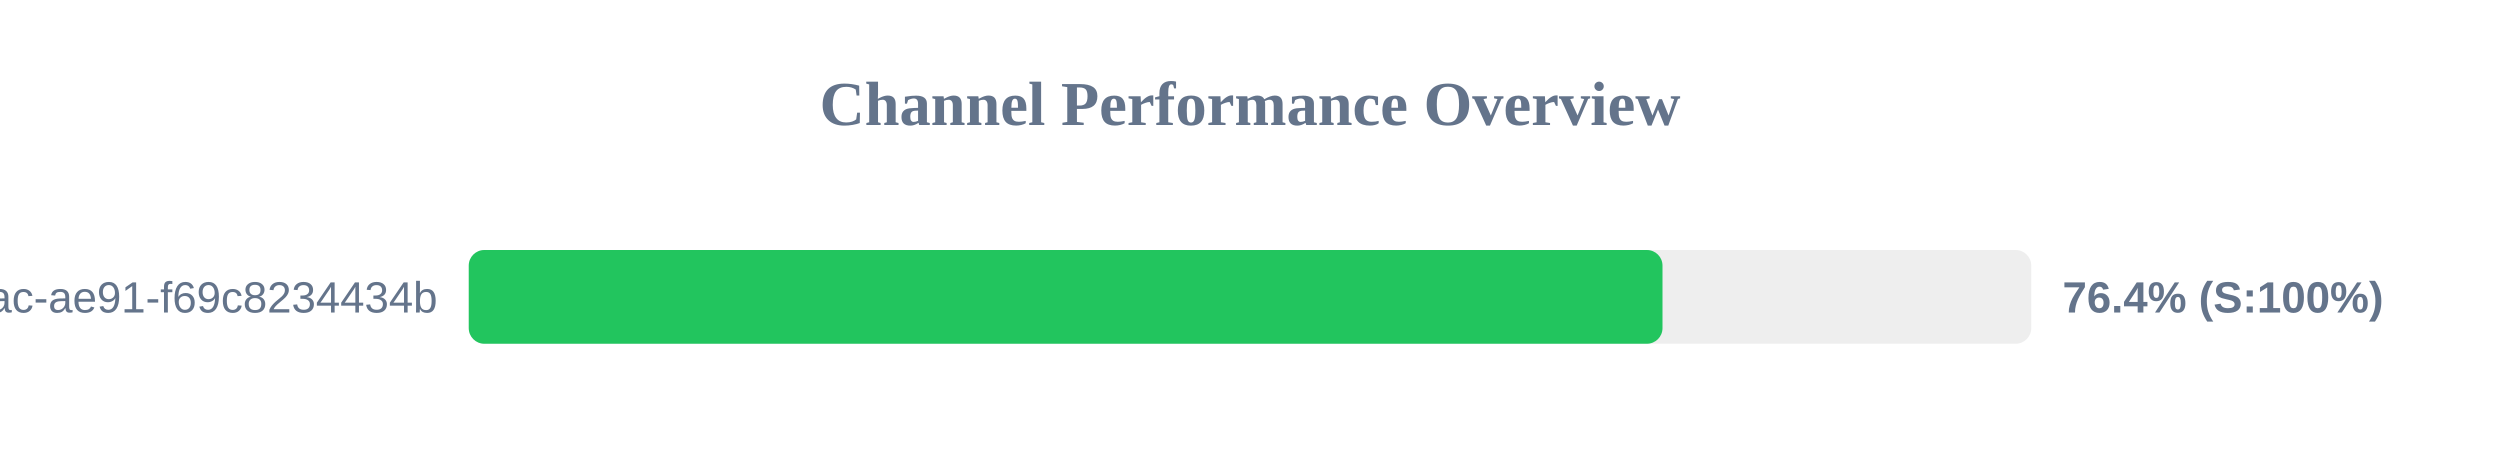
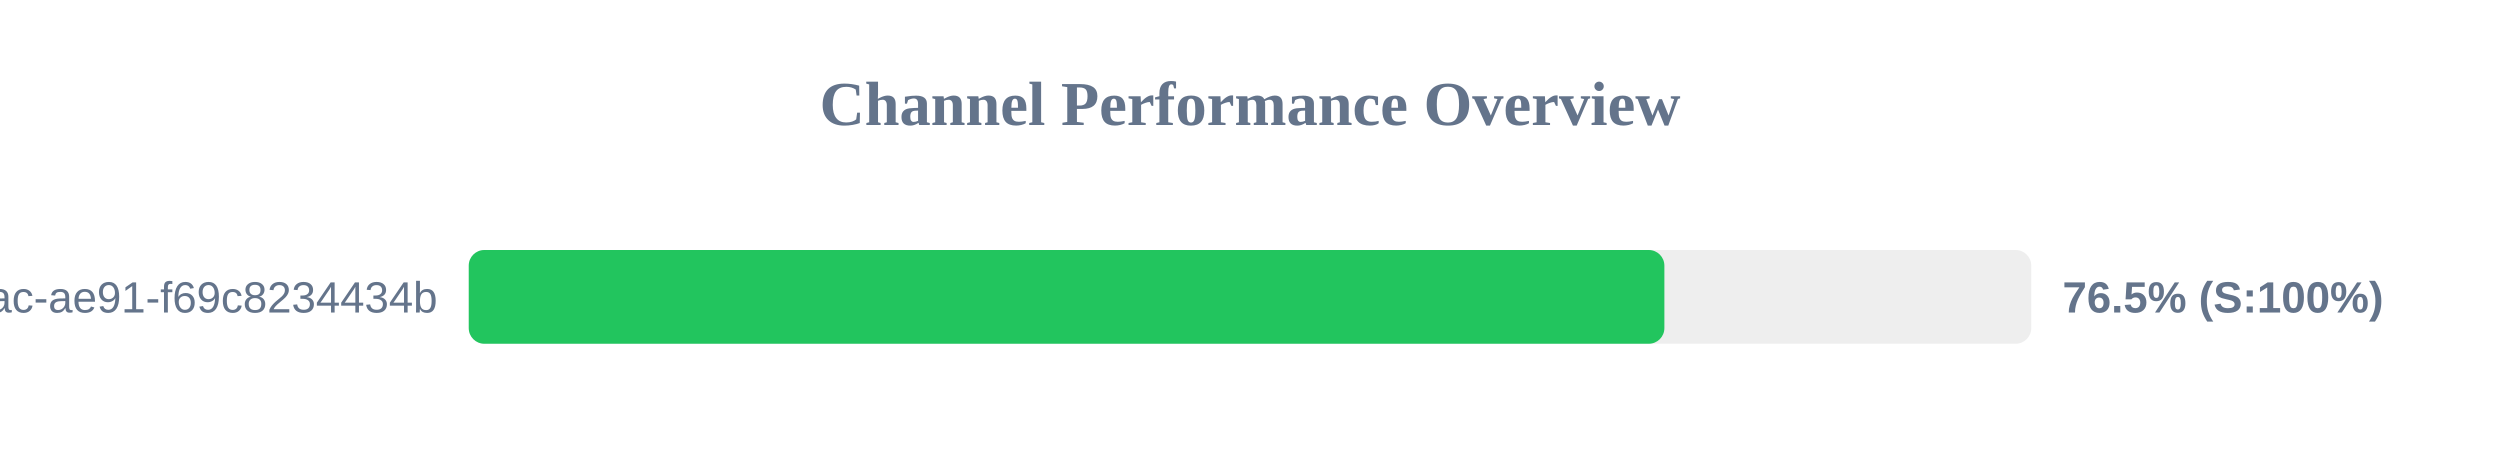
<svg xmlns="http://www.w3.org/2000/svg" width="800" height="150" version="1.1">
  <style>
        .row { font: 14px Arial; fill: #64748b; }
        .score { font: bold 14px Arial; fill: #64748b; }
    </style>
  <text x="400" y="40" text-anchor="middle" font-size="20px" font-weight="bold" fill="#64748b">Channel Performance Overview</text>
  <rect x="150" y="80" width="500" height="30" fill="#eee" rx="5" />
-   <rect x="150" y="80" width="382.0" height="30" fill="#22c55e" rx="5" />
+   <rect x="150" y="80" width="382.6" height="30" fill="#22c55e" rx="5" />
  <text x="140" y="100" text-anchor="end" class="row">?uuid=942b9cb8-92fa-46ac-ae91-f69c8234434b</text>
-   <text x="660" y="100" text-anchor="start" class="score">76.4% (S:100%)</text>
+   <text x="660" y="100" text-anchor="start" class="score">76.5% (S:100%)</text>
</svg>
